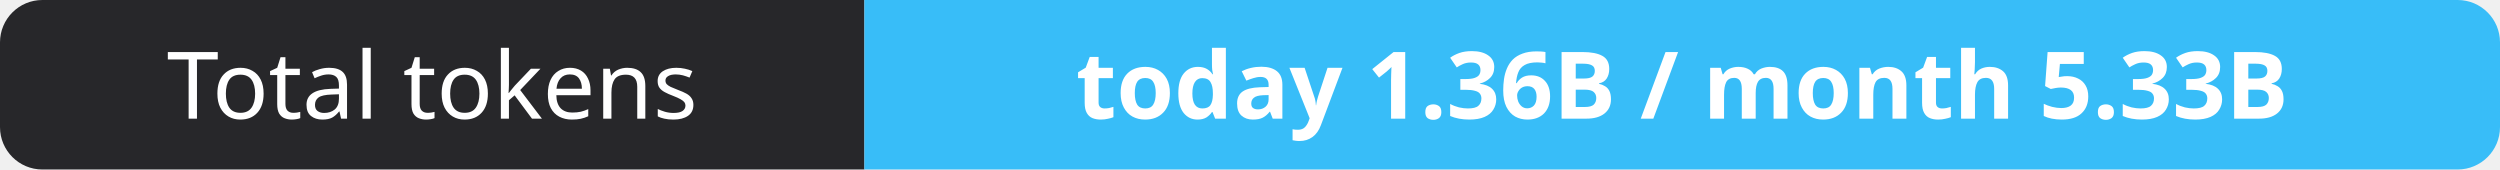
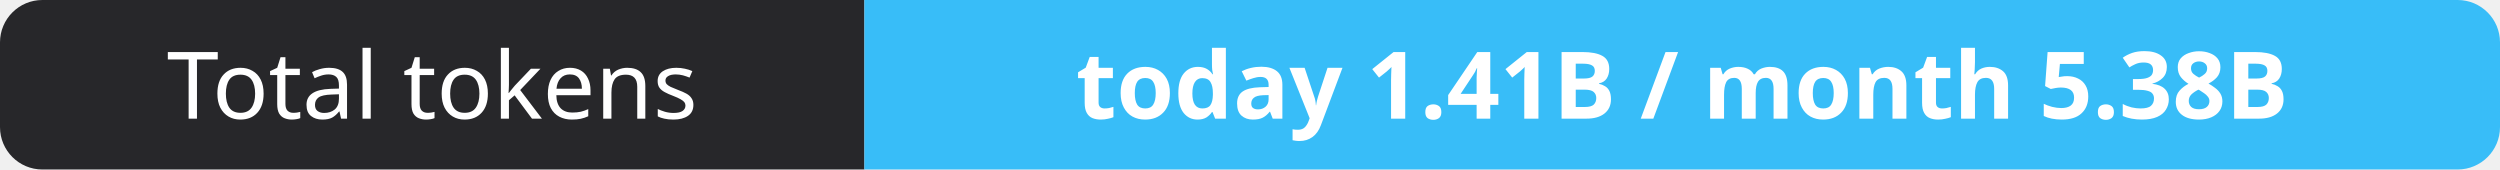
- <svg xmlns="http://www.w3.org/2000/svg" width="295" height="20" role="img" aria-label="Total tokens: today 1.36B / month 5.33B">
+ <svg xmlns="http://www.w3.org/2000/svg" width="295" height="20" role="img" aria-label="Total tokens: today 1.41B / month 5.38B">
  <clipPath id="r">
    <rect width="295" height="20" rx="5" fill="#fff" />
  </clipPath>
  <g clip-path="url(#r)">
    <rect width="102" height="20" fill="#27272a" />
    <rect x="102" width="193" height="20" fill="#38bdf8" />
  </g>
  <g fill="#fff" text-anchor="middle" font-family="Verdana,Geneva,sans-serif" font-size="11">
    <text x="51.0" y="14">Total tokens</text>
-     <text x="198.5" y="14" font-weight="700">today 1.36B / month 5.33B</text>
+     <text x="198.5" y="14" font-weight="700">today 1.41B / month 5.38B</text>
  </g>
</svg>
